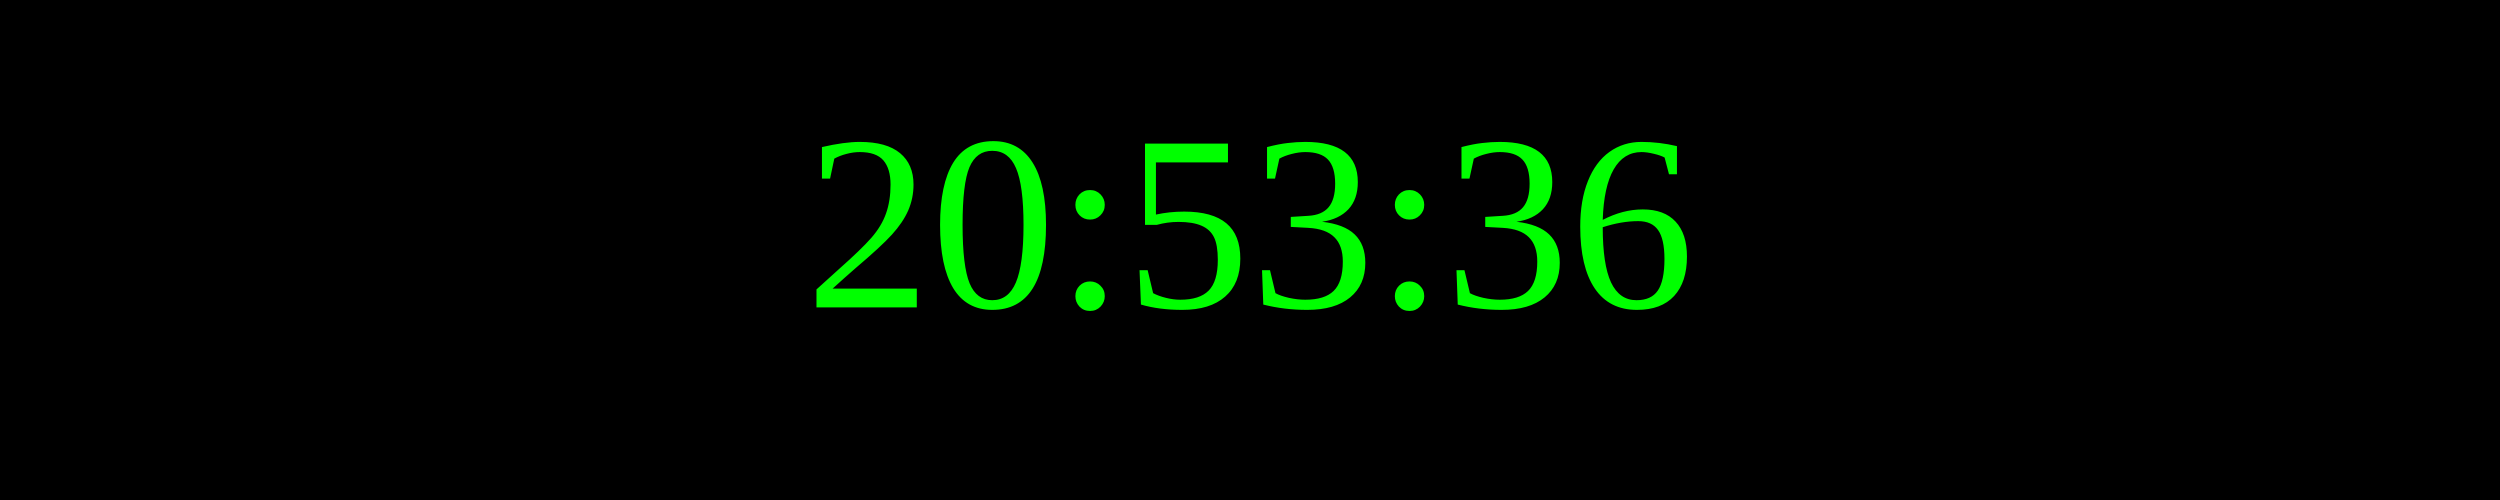
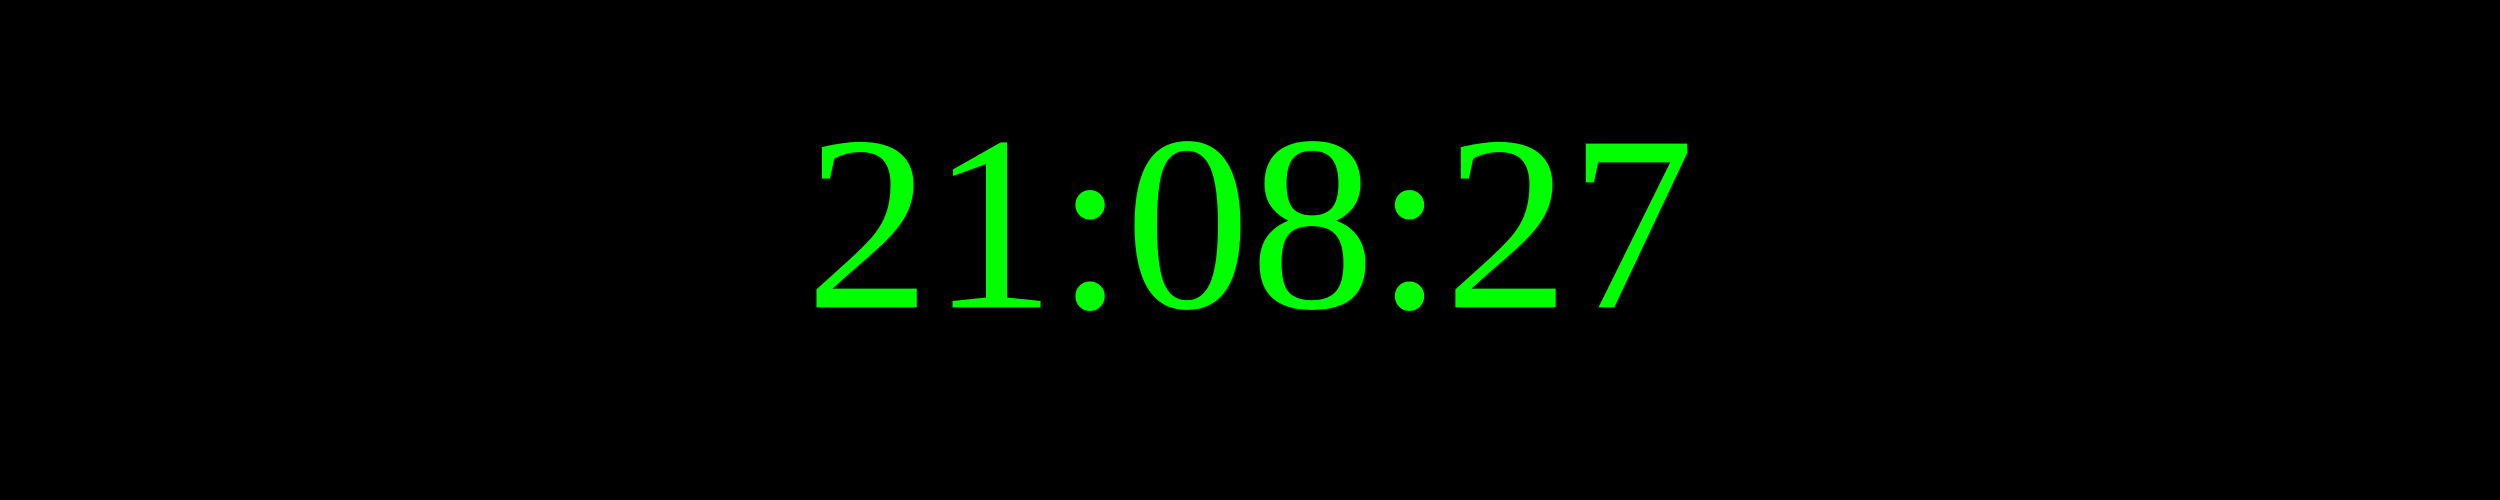
<svg xmlns="http://www.w3.org/2000/svg" width="250" height="50">
  <rect width="100%" height="100%" fill="black" />
  <text x="50%" y="50%" font-size="25" fill="lime" text-anchor="middle" dominant-baseline="middle">
- 20:53:36
+ 21:08:27
</text>
</svg>
